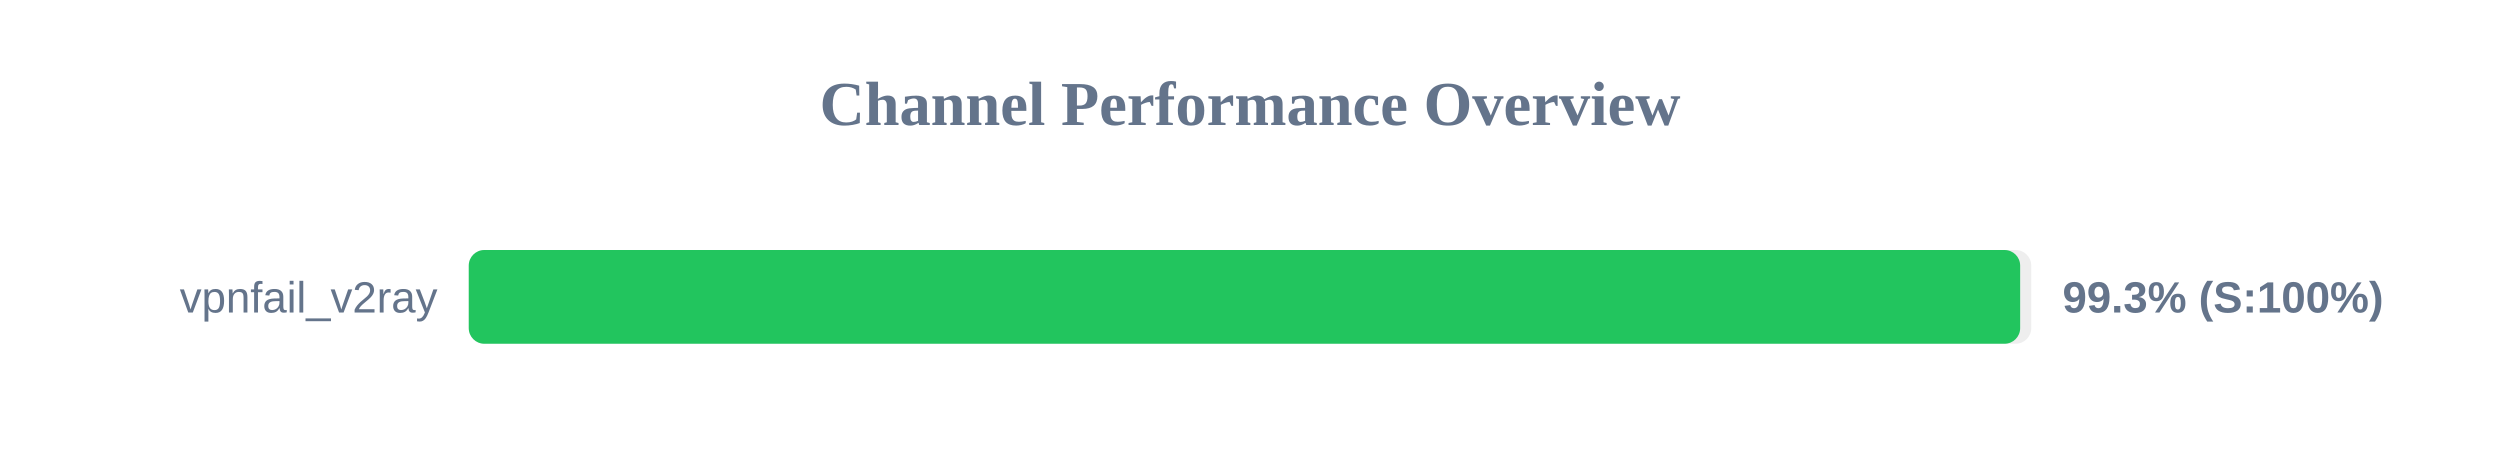
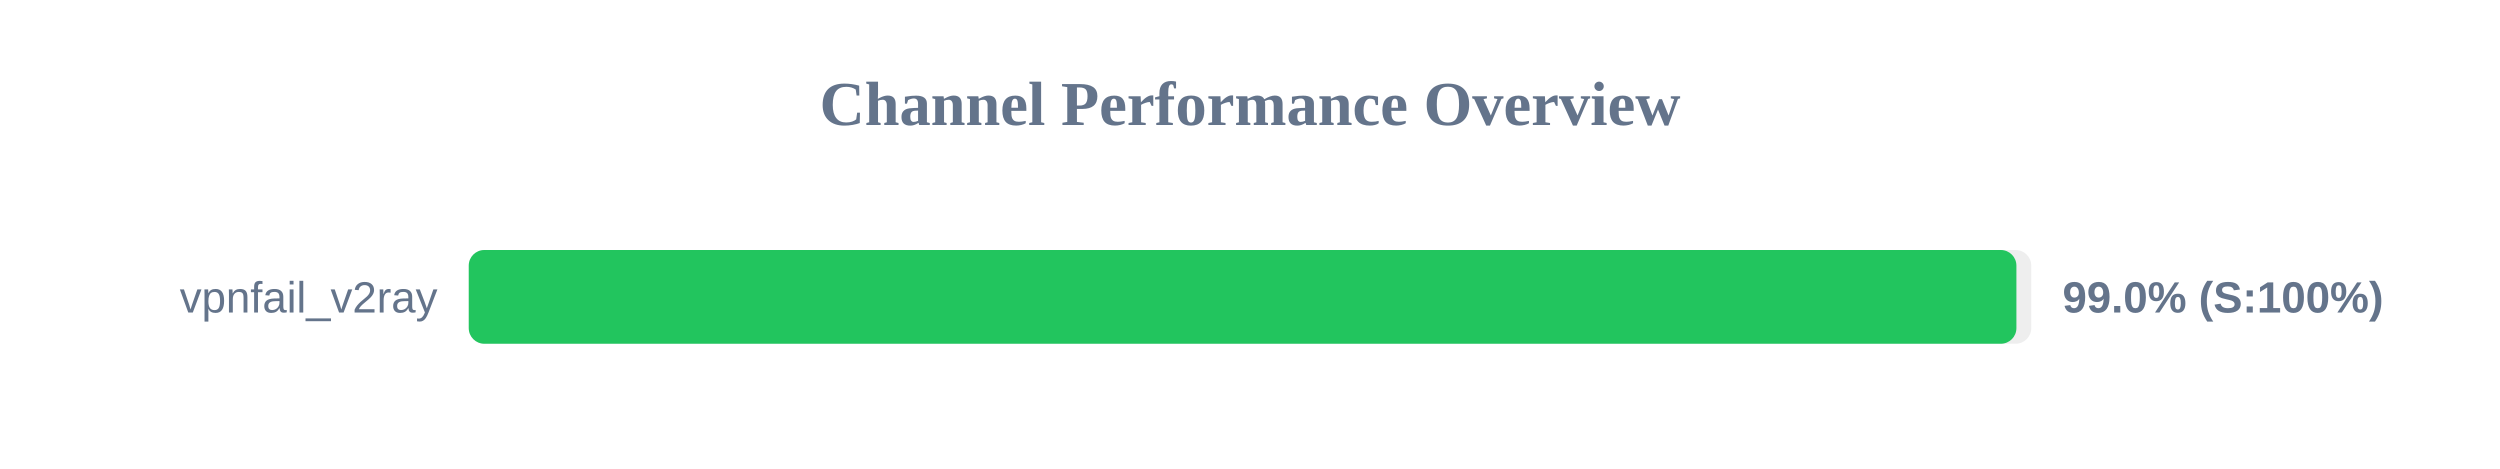
<svg xmlns="http://www.w3.org/2000/svg" width="800" height="150" version="1.1">
  <style>
        .row { font: 14px Arial; fill: #64748b; }
        .score { font: bold 14px Arial; fill: #64748b; }
    </style>
  <text x="400" y="40" text-anchor="middle" font-size="20px" font-weight="bold" fill="#64748b">Channel Performance Overview</text>
  <rect x="150" y="80" width="500" height="30" fill="#eee" rx="5" />
-   <rect x="150" y="80" width="496.45" height="30" fill="#22c55e" rx="5" />
+   <rect x="150" y="80" width="495.25" height="30" fill="#22c55e" rx="5" />
  <text x="140" y="100" text-anchor="end" class="row">vpnfail_v2ray</text>
-   <text x="660" y="100" text-anchor="start" class="score">99.3% (S:100%)</text>
+   <text x="660" y="100" text-anchor="start" class="score">99.0% (S:100%)</text>
</svg>
